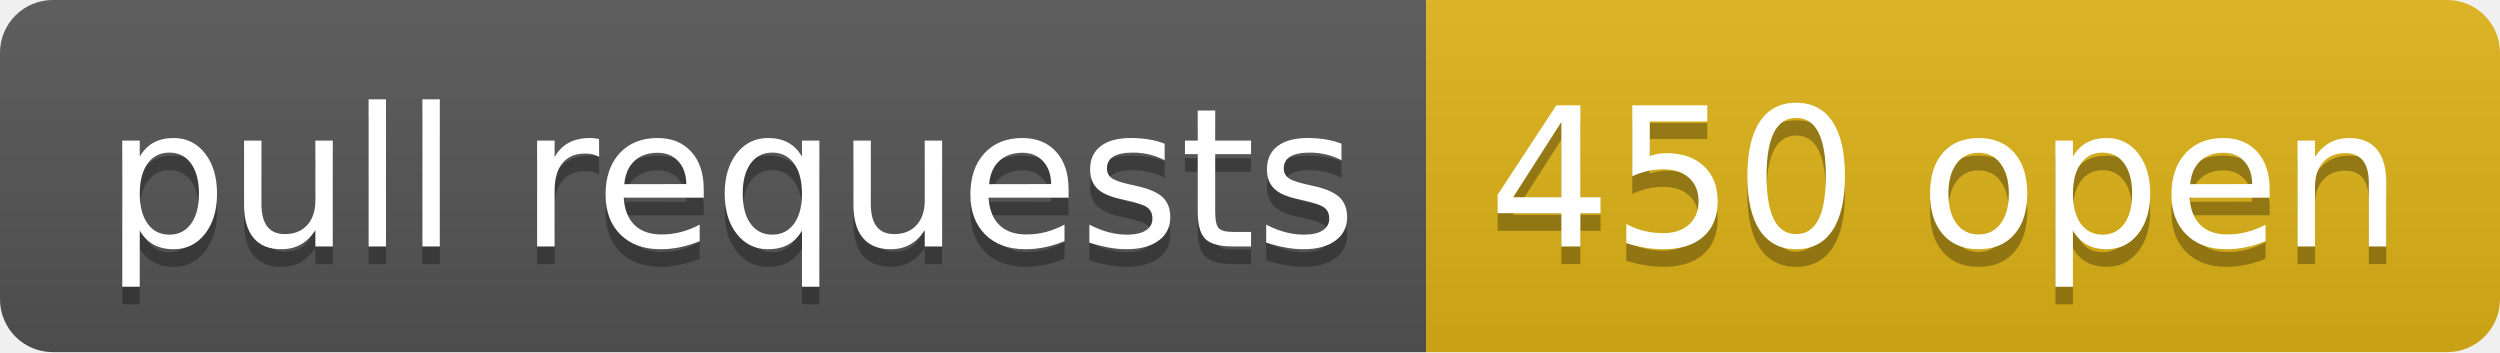
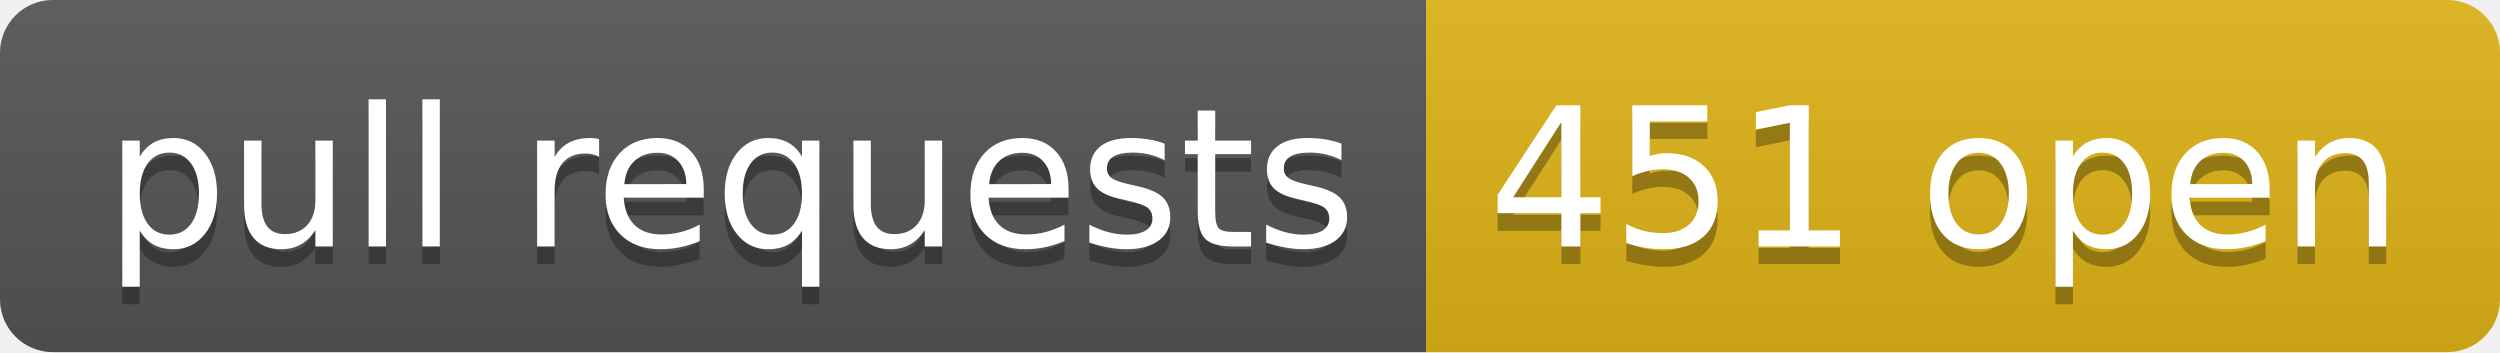
- <svg xmlns="http://www.w3.org/2000/svg" width="142" height="20" role="img" aria-label="pull requests: 450 open">
+ <svg xmlns="http://www.w3.org/2000/svg" width="142" height="20" role="img" aria-label="pull requests: 451 open">
  <linearGradient id="s" x2="0" y2="100%">
    <stop offset="0" stop-color="#bbb" stop-opacity=".1" />
    <stop offset="1" stop-opacity=".1" />
  </linearGradient>
  <clipPath id="r">
    <rect width="142" height="20" rx="3" fill="#fff" />
  </clipPath>
  <g clip-path="url(#r)">
    <rect width="81" height="20" fill="#555" />
    <rect x="81" width="61" height="20" fill="#dfb317" />
    <rect width="142" height="20" fill="url(#s)" />
  </g>
  <g fill="#fff" text-anchor="middle" font-family="Verdana,Geneva,DejaVu Sans,sans-serif" text-rendering="geometricPrecision" font-size="110">
    <text aria-hidden="true" x="415" y="150" fill="#010101" fill-opacity=".3" transform="scale(.1)" textLength="710">pull requests</text>
    <text x="415" y="140" transform="scale(.1)" fill="#fff" textLength="710">pull requests</text>
-     <text aria-hidden="true" x="1105" y="150" fill="#010101" fill-opacity=".3" transform="scale(.1)" textLength="510">450 open</text>
-     <text x="1105" y="140" transform="scale(.1)" fill="#fff" textLength="510">450 open</text>
+     <text aria-hidden="true" x="1105" y="150" fill="#010101" fill-opacity=".3" transform="scale(.1)" textLength="510">451 open</text>
+     <text x="1105" y="140" transform="scale(.1)" fill="#fff" textLength="510">451 open</text>
  </g>
</svg>
